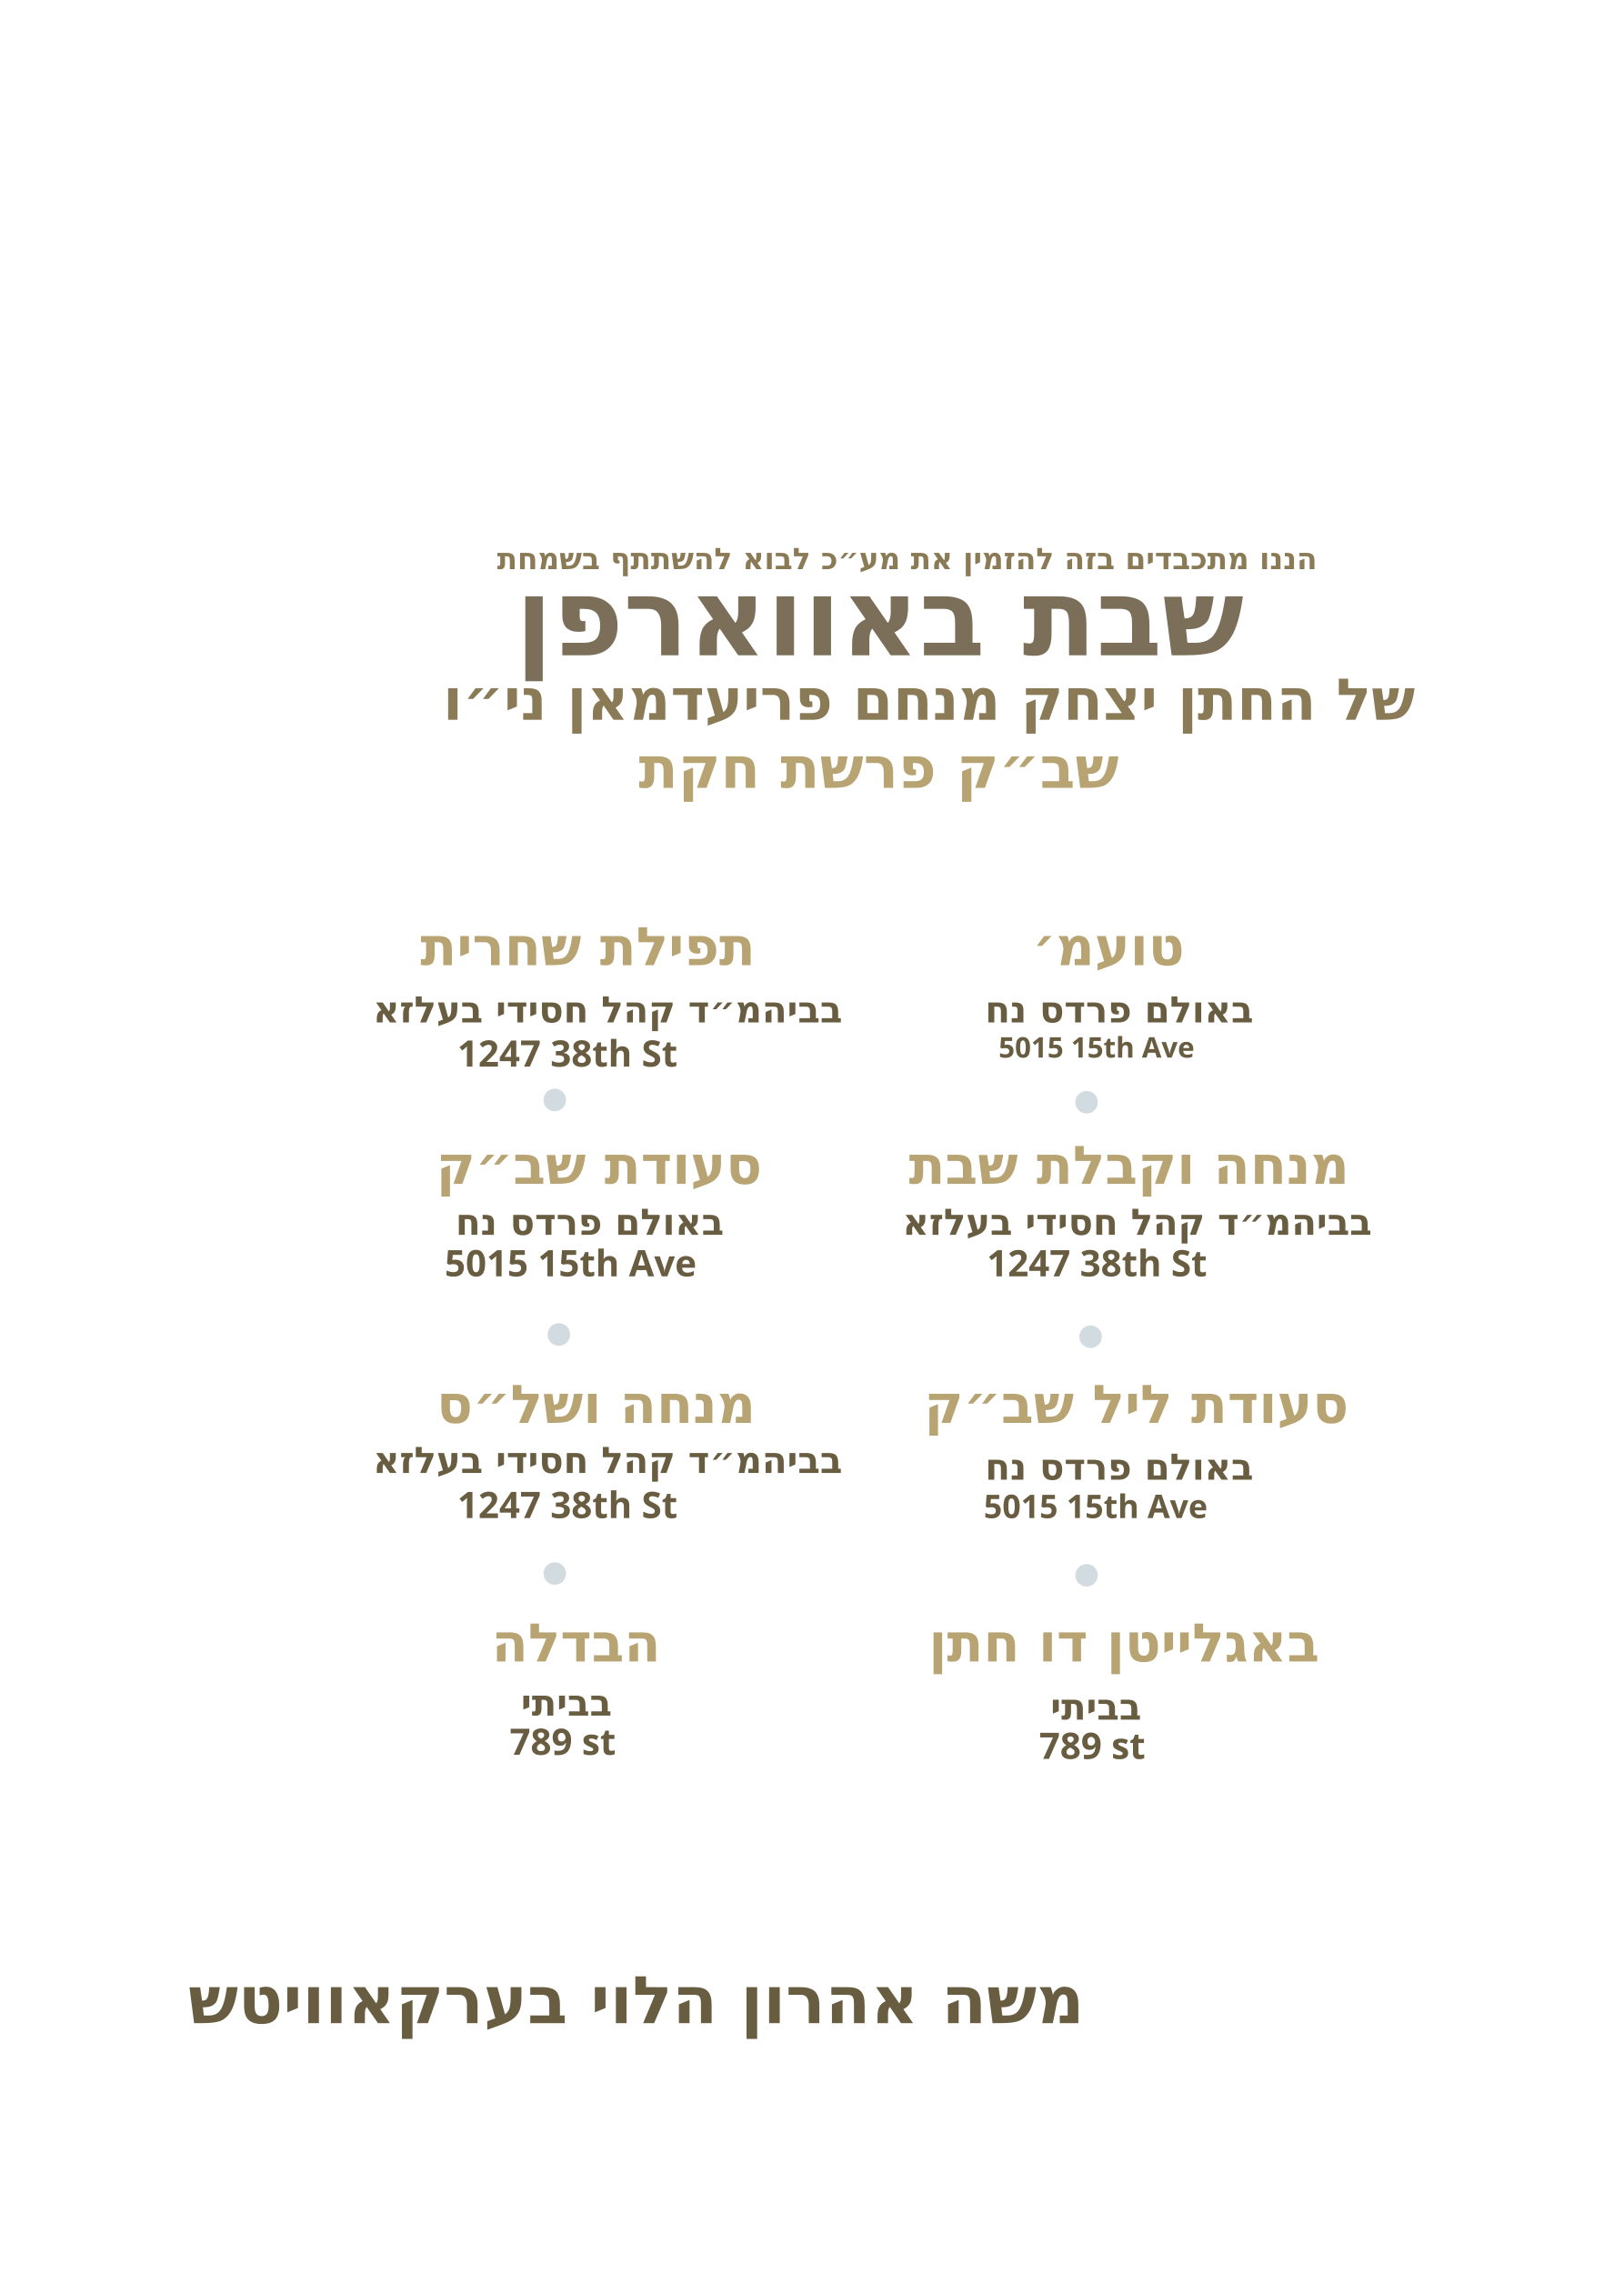
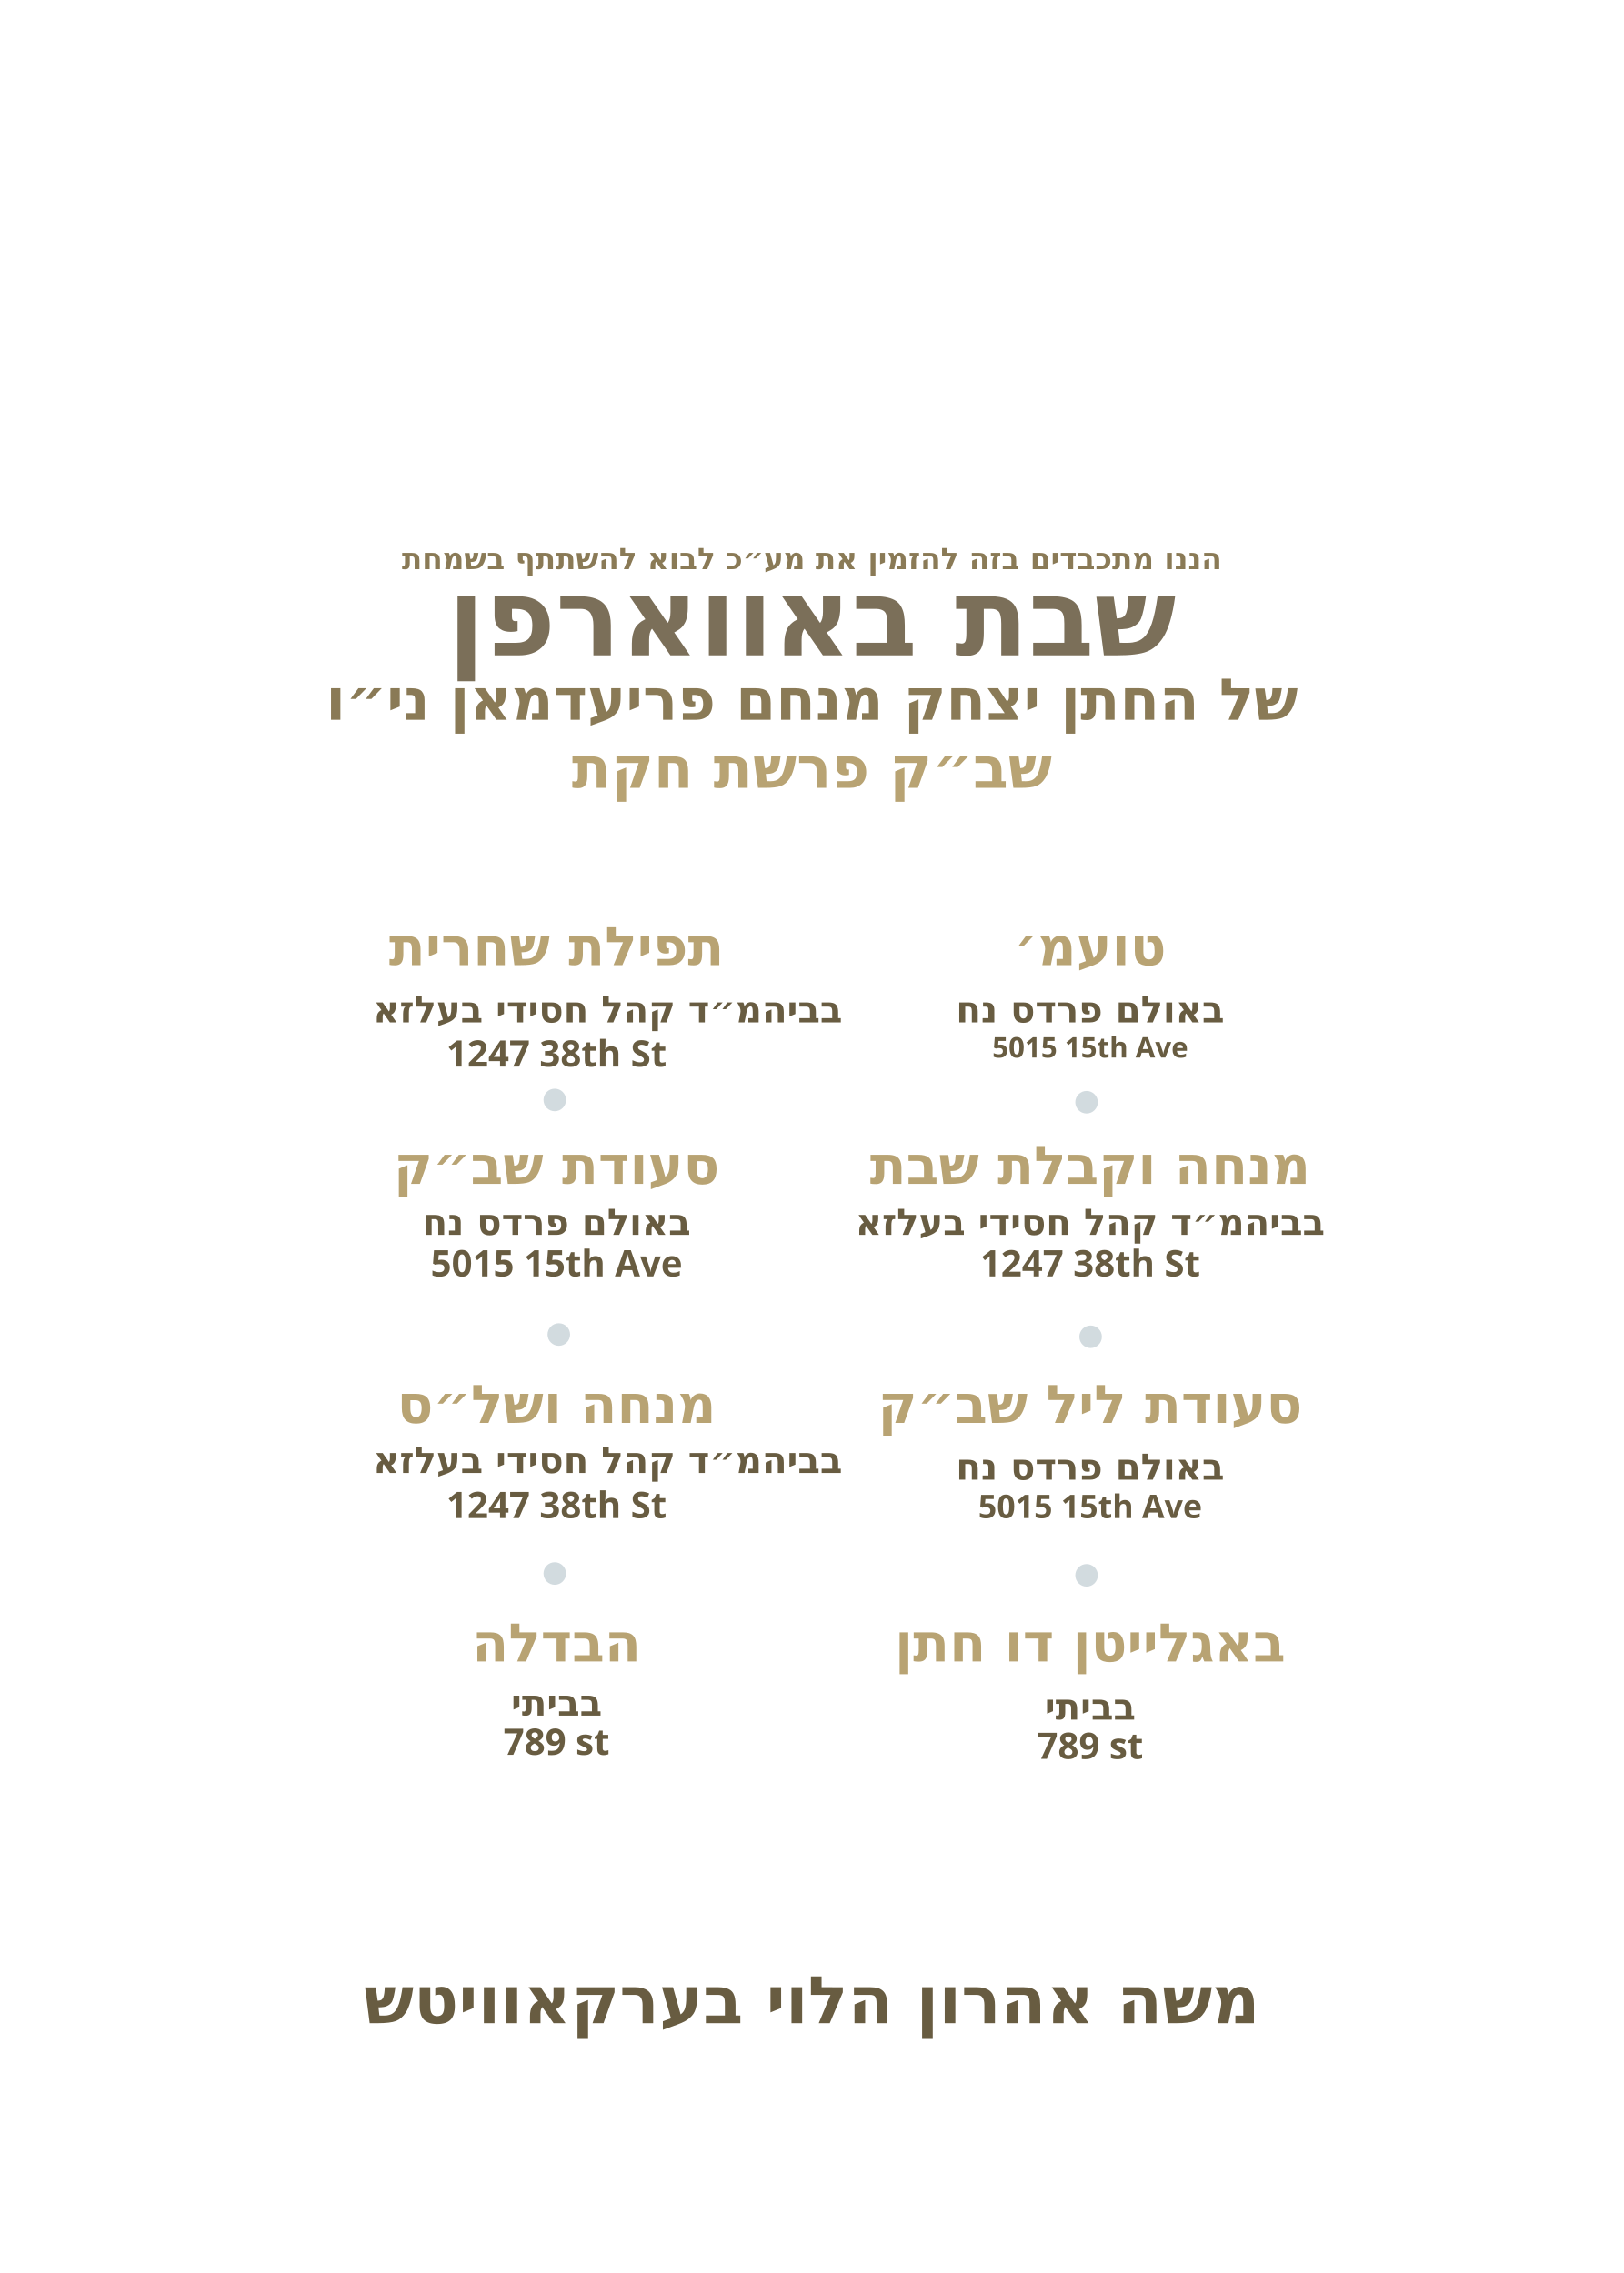
<svg xmlns="http://www.w3.org/2000/svg" id="Layer_1" data-name="Layer 1" viewBox="0 0 360 504">
  <g>
    <circle cx="240.9" cy="244.4" r="2.5" fill="#a5b7c0" opacity=".5" />
    <circle cx="241.8" cy="296.4" r="2.5" fill="#a5b7c0" opacity=".5" />
    <circle cx="240.9" cy="349.3" r="2.5" fill="#a5b7c0" opacity=".5" />
    <circle cx="123" cy="243.9" r="2.5" fill="#a5b7c0" opacity=".5" />
    <circle cx="123.9" cy="295.9" r="2.5" fill="#a5b7c0" opacity=".5" />
    <circle cx="123" cy="348.9" r="2.5" fill="#a5b7c0" opacity=".5" />
  </g>
  <g id="static_1">
-     <text transform="translate(110.2 126.2)" fill="#8a7a56" font-family="Frank Ruhl Libre" font-weight="900" font-size="6.6">
+     <text transform="translate(180 126.2)" fill="#8a7a56" font-family="Frank Ruhl Libre" font-weight="900" font-size="6.6" text-anchor="middle">
      <tspan x="0" y="0">הננו מתכבדים בזה להזמין את מע״כ לבוא להשתתף בשמחת</tspan>
    </text>
  </g>
  <g id="static_2">
-     <text transform="translate(114.3 145.3)" fill="#7b6f59" font-family="Frank Ruhl Libre" font-weight="900" font-size="23.9">
+     <text transform="translate(180 145.3)" fill="#7b6f59" font-family="Frank Ruhl Libre" font-weight="900" font-size="23.9" text-anchor="middle">
      <tspan x="0" y="0">שבת באווארפן</tspan>
    </text>
  </g>
  <g id="name_of_chusen*">
-     <text transform="translate(98.2 159.6)" fill="#8a7a56" font-family="Frank Ruhl Libre" font-weight="900" font-size="12.8">
+     <text transform="translate(180 159.6)" fill="#8a7a56" font-family="Frank Ruhl Libre" font-weight="900" font-size="12.8" text-anchor="middle">
      <tspan x="0" y="0">של החתן יצחק מנחם פריעדמאן ני״ו</tspan>
    </text>
  </g>
  <g id="parsha*">
-     <text transform="translate(141.6 174.7)" fill="#b8a373" font-family="Frank Ruhl Libre" font-weight="900" font-size="12.8">
+     <text transform="translate(180 174.7)" fill="#b8a373" font-family="Frank Ruhl Libre" font-weight="900" font-size="12.8" text-anchor="middle">
      <tspan x="0" y="0">שב״ק פרשת חקת</tspan>
    </text>
  </g>
  <g id="toamehu*">
-     <text transform="translate(228.9 214)" fill="#b8a373" font-family="Frank Ruhl Libre" font-weight="900" font-size="11.8">
+     <text transform="translate(241.7 214)" fill="#b8a373" font-family="Frank Ruhl Libre" font-weight="900" font-size="11.8" text-anchor="middle">
      <tspan x="0" y="0">טועמ׳</tspan>
    </text>
  </g>
  <g id="toamehu_hall*" data-name="* בבאולם פרדס נח">
-     <text transform="translate(218.4 226.7)" fill="#685c41" font-family="Frank Ruhl Libre" font-weight="900" font-size="8.1">
+     <text transform="translate(241.7 226.7)" fill="#685c41" font-family="Frank Ruhl Libre" font-weight="900" font-size="8.1" text-anchor="middle">
      <tspan x="0" y="0">באולם פרדס נח</tspan>
    </text>
  </g>
  <g id="toamehu_address*" data-name="5015 15th Ave *">
-     <text transform="translate(221.4 234.5)" fill="#685c41" font-family="Frank Ruhl Libre" font-weight="900" font-size="6.3">
+     <text transform="translate(241.7 234.5)" fill="#685c41" font-family="Frank Ruhl Libre" font-weight="900" font-size="6.3" text-anchor="middle">
      <tspan x="0" y="0">5015 15th Ave</tspan>
    </text>
  </g>
  <g id="Mincha_loaction*">
-     <text transform="translate(201.5 262.5)" fill="#b8a373" font-family="Frank Ruhl Libre" font-weight="900" font-size="11.8">
+     <text transform="translate(241.7 262.5)" fill="#b8a373" font-family="Frank Ruhl Libre" font-weight="900" font-size="11.8" text-anchor="middle">
      <tspan x="0" y="0">מנחה וקבלת שבת</tspan>
    </text>
  </g>
  <g id="mincha_address*" data-name="1247 38th St *">
-     <text transform="translate(218.8 283)" fill="#685c41" font-family="Frank Ruhl Libre" font-weight="900" font-size="8.1">
+     <text transform="translate(241.7 283)" fill="#685c41" font-family="Frank Ruhl Libre" font-weight="900" font-size="8.1" text-anchor="middle">
      <tspan x="0" y="0">1247 38th St</tspan>
    </text>
  </g>
  <g id="mincha_hall*" data-name="* בביהמ״ד קהל חסידי בעלזא">
-     <text transform="translate(200.1 273.8)" fill="#685c41" font-family="Frank Ruhl Libre" font-weight="900" font-size="8.1">
+     <text transform="translate(241.7 273.8)" fill="#685c41" font-family="Frank Ruhl Libre" font-weight="900" font-size="8.1" text-anchor="middle">
      <tspan x="0" y="0">בביהמ״ד קהל חסידי בעלזא</tspan>
    </text>
  </g>
  <g id="night_seudah*">
-     <text transform="translate(204.9 315.5)" fill="#b8a373" font-family="Frank Ruhl Libre" font-weight="900" font-size="11.8">
+     <text transform="translate(241.7 315.5)" fill="#b8a373" font-family="Frank Ruhl Libre" font-weight="900" font-size="11.8" text-anchor="middle">
      <tspan x="0" y="0">סעודת ליל שב״ק</tspan>
    </text>
  </g>
  <g id="night_seudah_hall*" data-name="* בבאולם פרדס נח">
-     <text transform="translate(218.4 328.1)" fill="#685c41" font-family="Frank Ruhl Libre" font-weight="900" font-size="8.1">
+     <text transform="translate(241.7 328.1)" fill="#685c41" font-family="Frank Ruhl Libre" font-weight="900" font-size="8.1" text-anchor="middle">
      <tspan x="0" y="0">באולם פרדס נח</tspan>
    </text>
  </g>
  <g id="night_seudah_address*" data-name="5015 15th Ave *">
-     <text transform="translate(218.1 336.6)" fill="#685c41" font-family="Heebo" font-weight="600" font-size="7.2">
+     <text transform="translate(241.7 336.6)" fill="#685c41" font-family="Heebo" font-weight="600" font-size="7.2" text-anchor="middle">
      <tspan x="0" y="0">5015 15th Ave</tspan>
    </text>
  </g>
  <g id="bagleiten*">
-     <text transform="translate(205.9 368.4)" fill="#b8a373" font-family="Frank Ruhl Libre" font-weight="900" font-size="11.8">
+     <text transform="translate(241.7 368.4)" fill="#b8a373" font-family="Frank Ruhl Libre" font-weight="900" font-size="11.8" text-anchor="middle">
      <tspan x="0" y="0">באגלייטן דו חתן</tspan>
    </text>
  </g>
  <g id="bagleiten_location*" data-name="* בבאולם פרדס נח">
-     <text transform="translate(232.9 381.3)" fill="#685c41" font-family="Frank Ruhl Libre" font-weight="900" font-size="8.1">
+     <text transform="translate(241.7 381.3)" fill="#685c41" font-family="Frank Ruhl Libre" font-weight="900" font-size="8.1" text-anchor="middle">
      <tspan x="0" y="0">בביתי</tspan>
    </text>
  </g>
  <g id="bagleiten_address*" data-name="5015 15th Ave *">
-     <text transform="translate(230.4 390)" fill="#685c41" font-family="Frank Ruhl Libre" font-weight="900" font-size="8.1">
+     <text transform="translate(241.7 390)" fill="#685c41" font-family="Frank Ruhl Libre" font-weight="900" font-size="8.1" text-anchor="middle">
      <tspan x="0" y="0">789 st</tspan>
    </text>
  </g>
  <g id="shachrit-2*">
-     <text transform="translate(93.2 214)" fill="#b8a373" font-family="Frank Ruhl Libre" font-weight="900" font-size="11.8">
+     <text transform="translate(123.4 214)" fill="#b8a373" font-family="Frank Ruhl Libre" font-weight="900" font-size="11.8" text-anchor="middle">
      <tspan x="0" y="0">תפילת שחרית</tspan>
    </text>
  </g>
  <g id="shachrit_location-2*" data-name="* בביהמ״ד קהל חסידי בעלזא">
    <text transform="translate(82.7 226.7)" fill="#685c41" font-family="Frank Ruhl Libre" font-weight="900" font-size="8.1">
      <tspan x="0" y="0">בביהמ״ד קהל חסידי בעלזא</tspan>
    </text>
  </g>
  <g id="shachrit_address*" data-name="1247 38th St *">
-     <text transform="translate(101.4 236.5)" fill="#685c41" font-family="Frank Ruhl Libre" font-weight="900" font-size="8.1">
+     <text transform="translate(123.4 236.5)" fill="#685c41" font-family="Frank Ruhl Libre" font-weight="900" font-size="8.1" text-anchor="middle">
      <tspan x="0" y="0">1247 38th St</tspan>
    </text>
  </g>
  <g id="morning_meal*">
-     <text transform="translate(96.7 262.5)" fill="#b8a373" font-family="Frank Ruhl Libre" font-weight="900" font-size="11.8">
+     <text transform="translate(123.4 262.5)" fill="#b8a373" font-family="Frank Ruhl Libre" font-weight="900" font-size="11.8" text-anchor="middle">
      <tspan x="0" y="0">סעודת שב״ק</tspan>
    </text>
  </g>
  <g id="morning_meal_location*" data-name="* בבאולם פרדס נח">
-     <text transform="translate(101 273.8)" fill="#685c41" font-family="Frank Ruhl Libre" font-weight="900" font-size="8.1">
+     <text transform="translate(123.4 273.8)" fill="#685c41" font-family="Frank Ruhl Libre" font-weight="900" font-size="8.1" text-anchor="middle">
      <tspan x="0" y="0">באולם פרדס נח</tspan>
    </text>
  </g>
  <g id="morning_meal_adress*" data-name="5015 15th Ave *">
-     <text transform="translate(98.6 283)" fill="#685c41" font-family="Frank Ruhl Libre" font-weight="900" font-size="8.1">
+     <text transform="translate(123.4 283)" fill="#685c41" font-family="Frank Ruhl Libre" font-weight="900" font-size="8.1" text-anchor="middle">
      <tspan x="0" y="0">5015 15th Ave</tspan>
    </text>
  </g>
  <g id="shalesh*">
-     <text transform="translate(96.8 315.5)" fill="#b8a373" font-family="Frank Ruhl Libre" font-weight="900" font-size="11.8">
+     <text transform="translate(123.4 315.5)" fill="#b8a373" font-family="Frank Ruhl Libre" font-weight="900" font-size="11.8" text-anchor="middle">
      <tspan x="0" y="0">מנחה ושל״ס</tspan>
    </text>
  </g>
  <g id="shalesh_location*" data-name="* בביהמ״ד קהל חסידי בעלזא">
    <text transform="translate(82.7 326.6)" fill="#685c41" font-family="Frank Ruhl Libre" font-weight="900" font-size="8.1">
      <tspan x="0" y="0">בביהמ״ד קהל חסידי בעלזא</tspan>
    </text>
  </g>
  <g id="shalesh_address*" data-name="1247 38th St *">
-     <text transform="translate(101.4 336.6)" fill="#685c41" font-family="Frank Ruhl Libre" font-weight="900" font-size="8.1">
+     <text transform="translate(123.4 336.6)" fill="#685c41" font-family="Frank Ruhl Libre" font-weight="900" font-size="8.1" text-anchor="middle">
      <tspan x="0" y="0">1247 38th St</tspan>
    </text>
  </g>
  <g id="shachrit*">
-     <text transform="translate(109 368.4)" fill="#b8a373" font-family="Frank Ruhl Libre" font-weight="900" font-size="11.8">
+     <text transform="translate(123.4 368.4)" fill="#b8a373" font-family="Frank Ruhl Libre" font-weight="900" font-size="11.8" text-anchor="middle">
      <tspan x="0" y="0">הבדלה</tspan>
    </text>
  </g>
  <g id="shachrit_location*" data-name="* בבאולם פרדס נח">
-     <text transform="translate(115.5 380.4)" fill="#685c41" font-family="Frank Ruhl Libre" font-weight="900" font-size="8.1">
+     <text transform="translate(123.4 380.4)" fill="#685c41" font-family="Frank Ruhl Libre" font-weight="900" font-size="8.1" text-anchor="middle">
      <tspan x="0" y="0">בביתי</tspan>
    </text>
  </g>
  <g id="havdala_address*" data-name="5015 15th Ave *">
-     <text transform="translate(113 389.1)" fill="#685c41" font-family="Frank Ruhl Libre" font-weight="900" font-size="8.1">
+     <text transform="translate(123.4 389.1)" fill="#685c41" font-family="Frank Ruhl Libre" font-weight="900" font-size="8.1" text-anchor="middle">
      <tspan x="0" y="0">789 st</tspan>
    </text>
  </g>
  <g id="host_name*">
-     <text transform="translate(240.4 448.6)" fill="#685c41" font-family="Frank Ruhl Libre" font-weight="900" font-size="14.6" text-anchor="end">
+     <text transform="translate(180 448.6)" fill="#685c41" font-family="Frank Ruhl Libre" font-weight="900" font-size="14.6" text-anchor="middle">
      <tspan x="0" y="0">משה אהרון הלוי בערקאוויטש</tspan>
    </text>
  </g>
</svg>
